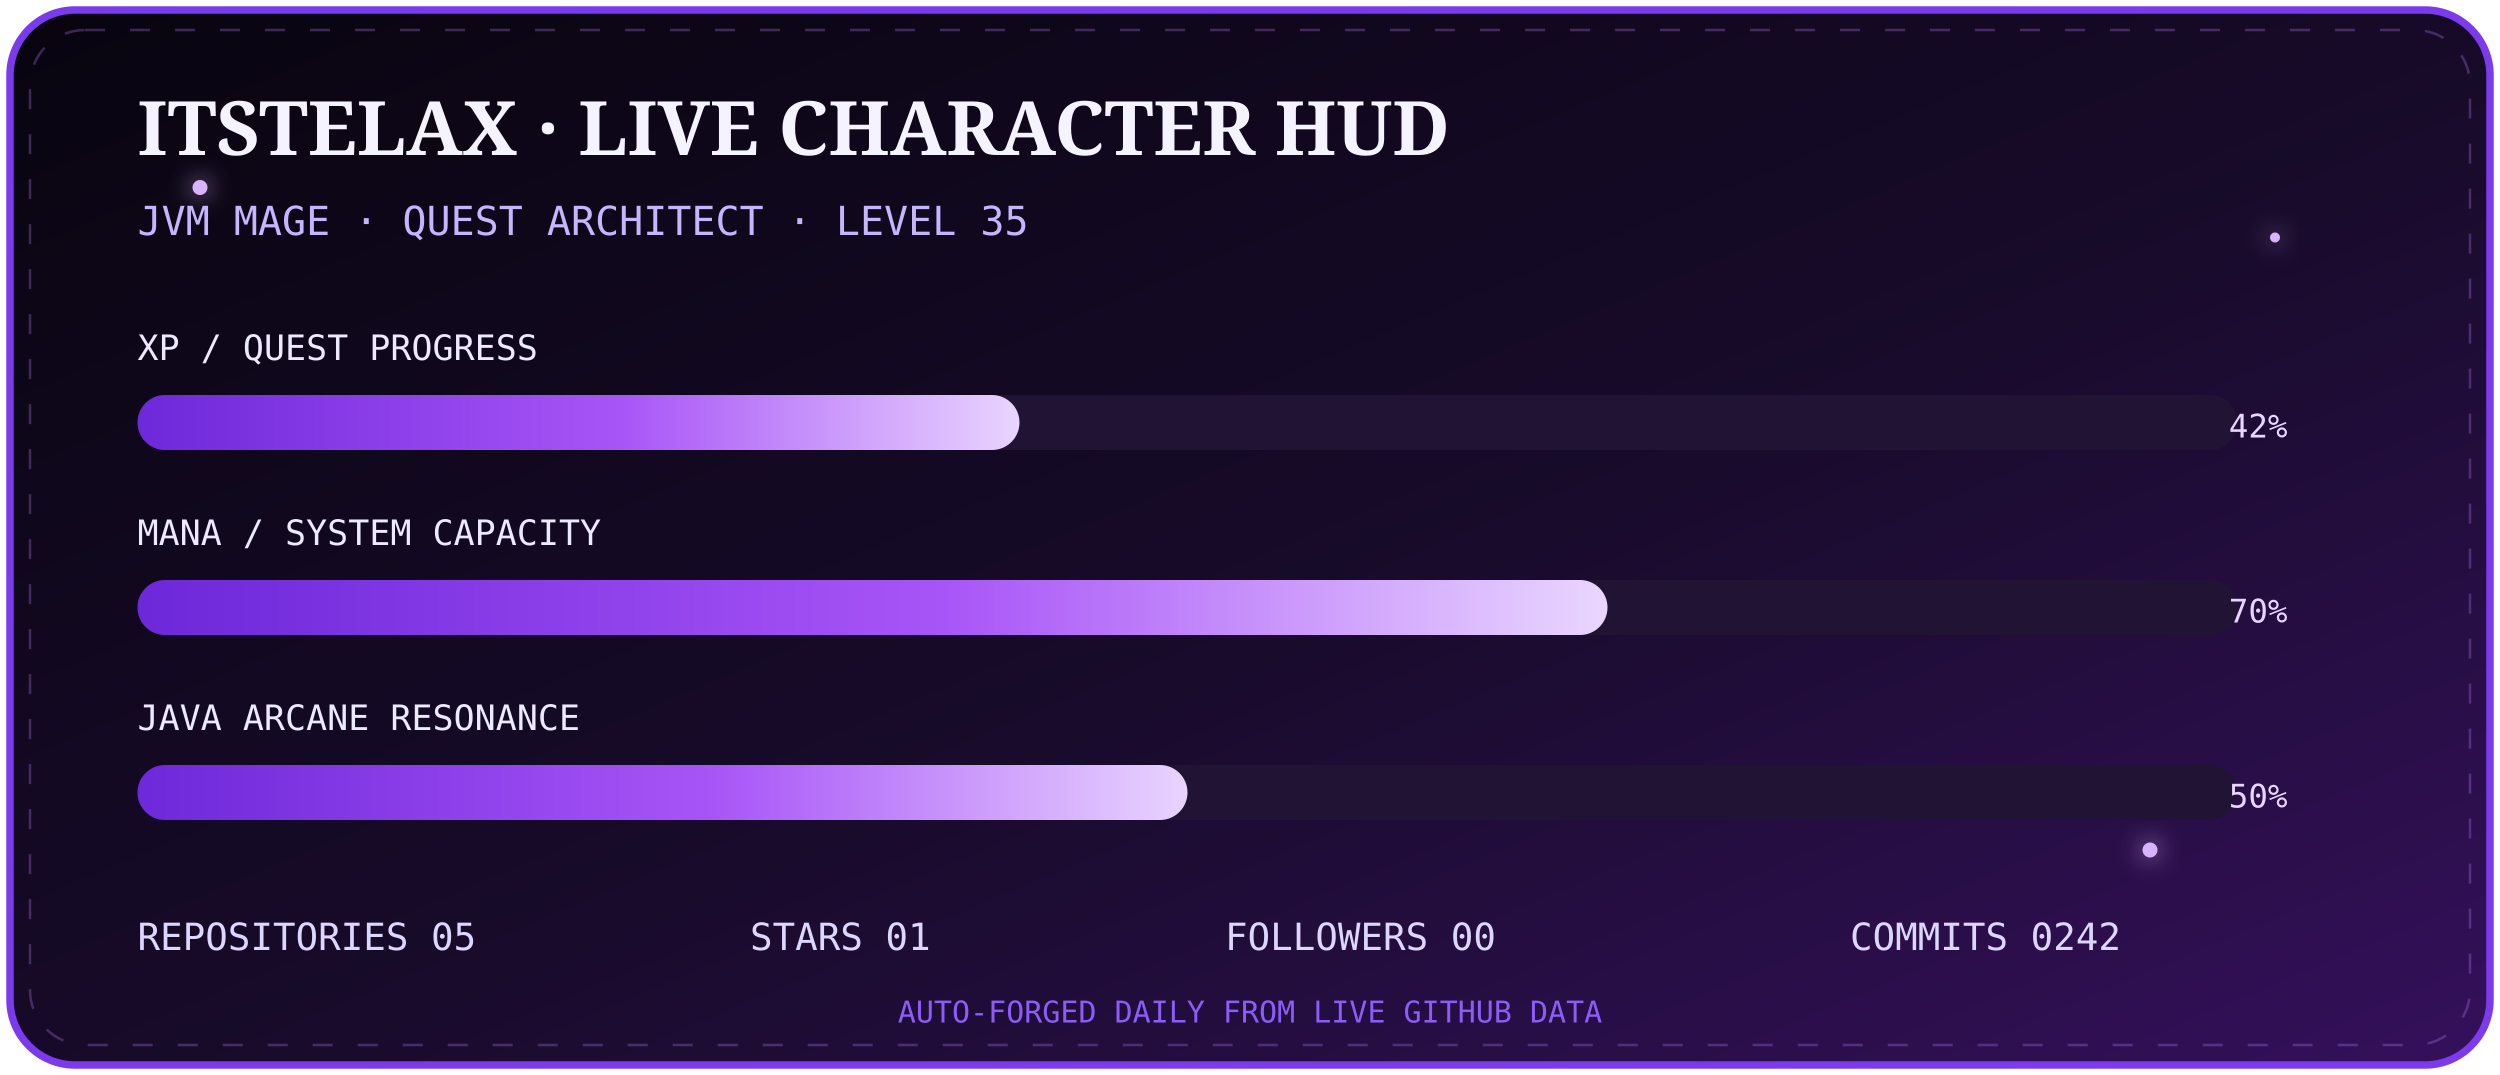
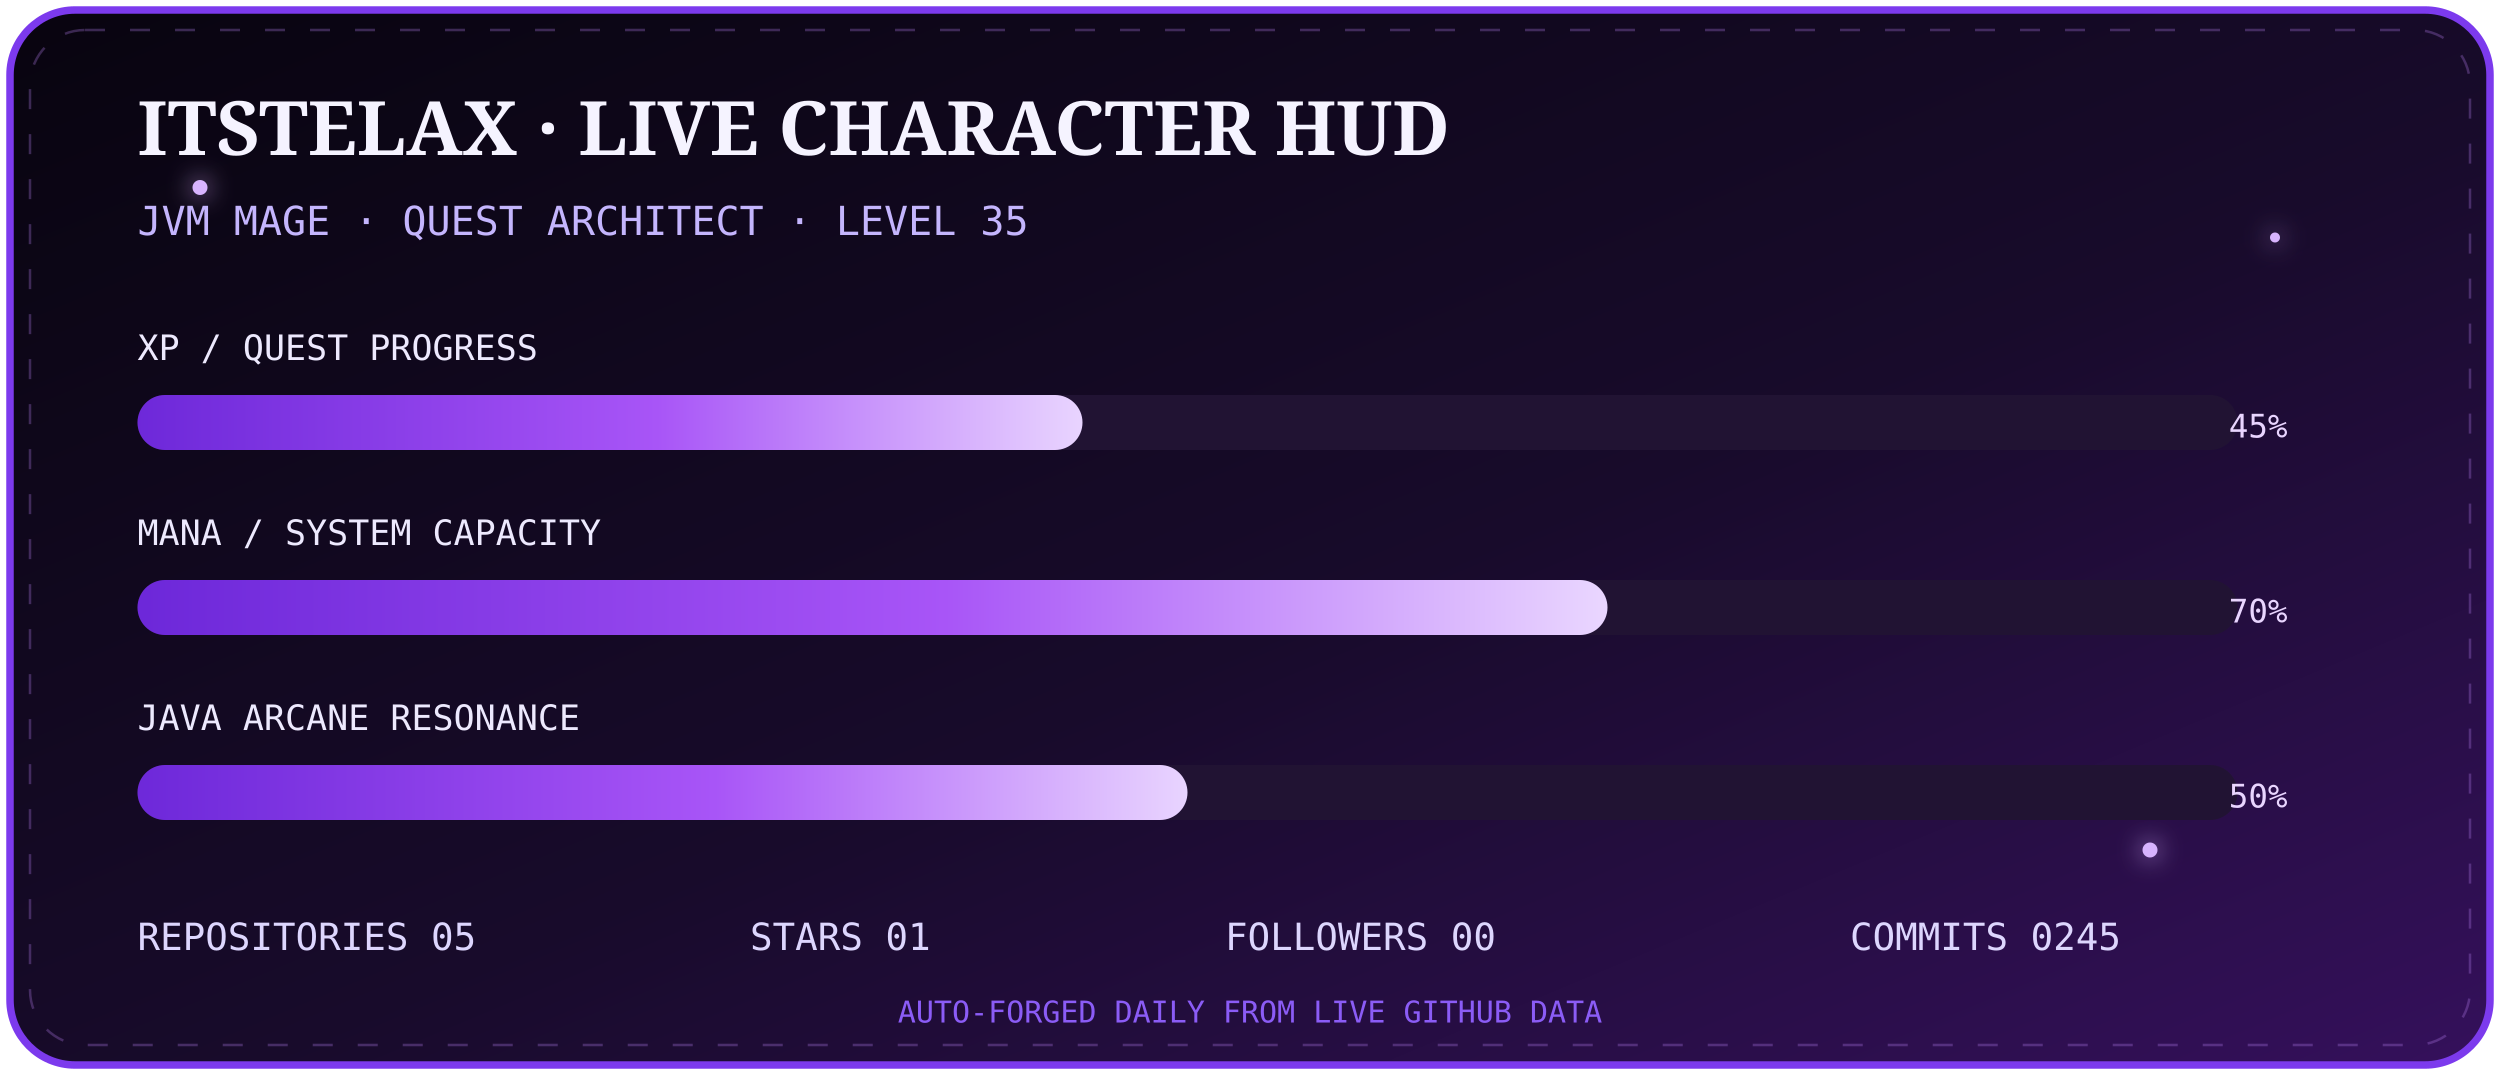
<svg xmlns="http://www.w3.org/2000/svg" width="1000" height="430" viewBox="0 0 1000 430">
  <defs>
    <linearGradient id="bg" x1="0" y1="0" x2="1" y2="1">
      <stop stop-color="#08040f" />
      <stop offset=".55" stop-color="#180b2b" />
      <stop offset="1" stop-color="#35105c" />
    </linearGradient>
    <linearGradient id="bar" x1="0" x2="1">
      <stop stop-color="#6d28d9" />
      <stop offset=".55" stop-color="#a855f7" />
      <stop offset="1" stop-color="#e9d5ff" />
    </linearGradient>
    <filter id="g">
      <feGaussianBlur stdDeviation="5" result="b" />
      <feMerge>
        <feMergeNode in="b" />
        <feMergeNode in="SourceGraphic" />
      </feMerge>
    </filter>
  </defs>
  <rect x="4" y="4" width="992" height="422" rx="26" fill="url(#bg)" stroke="#7c3aed" stroke-width="3" />
  <rect x="12" y="12" width="976" height="406" rx="22" fill="none" stroke="#c084fc" opacity=".28" stroke-dasharray="8 10">
    <animate attributeName="stroke-dashoffset" from="0" to="-72" dur="8s" repeatCount="indefinite" />
  </rect>
  <g fill="#d8b4fe" filter="url(#g)">
    <circle cx="80" cy="75" r="3">
      <animate attributeName="opacity" values=".2;1;.2" dur="2s" repeatCount="indefinite" />
    </circle>
    <circle cx="910" cy="95" r="2">
      <animate attributeName="opacity" values=".1;.9;.1" dur="2.8s" repeatCount="indefinite" />
    </circle>
    <circle cx="860" cy="340" r="3">
      <animate attributeName="opacity" values=".2;1;.2" dur="3.4s" repeatCount="indefinite" />
    </circle>
  </g>
  <text x="55" y="62" fill="#f5f3ff" font-size="30" font-family="Georgia,serif" font-weight="700">ITSTELAX · LIVE CHARACTER HUD</text>
  <text x="55" y="94" fill="#c4b5fd" font-size="16" font-family="monospace">JVM MAGE · QUEST ARCHITECT · LEVEL 35</text>
  <g font-family="monospace">
    <text x="55" y="144" fill="#ede9fe" font-size="14">XP / QUEST PROGRESS</text>
    <rect x="55" y="158" width="840" height="22" rx="11" fill="#211333" />
-     <rect x="55" y="158" width="352.8" height="22" rx="11" fill="url(#bar)">
+     <rect x="55" y="158" width="378.0" height="22" rx="11" fill="url(#bar)">
      <animate attributeName="opacity" values=".75;1;.75" dur="2.5s" repeatCount="indefinite" />
    </rect>
-     <text x="915" y="175" text-anchor="end" fill="#e9d5ff" font-size="13">42%</text>
+     <text x="915" y="175" text-anchor="end" fill="#e9d5ff" font-size="13">45%</text>
    <text x="55" y="218" fill="#ede9fe" font-size="14">MANA / SYSTEM CAPACITY</text>
    <rect x="55" y="232" width="840" height="22" rx="11" fill="#211333" />
    <rect x="55" y="232" width="588.0" height="22" rx="11" fill="url(#bar)" />
    <text x="915" y="249" text-anchor="end" fill="#e9d5ff" font-size="13">70%</text>
    <text x="55" y="292" fill="#ede9fe" font-size="14">JAVA ARCANE RESONANCE</text>
    <rect x="55" y="306" width="840" height="22" rx="11" fill="#211333" />
    <rect x="55" y="306" width="420.0" height="22" rx="11" fill="url(#bar)" />
    <text x="915" y="323" text-anchor="end" fill="#e9d5ff" font-size="13">50%</text>
  </g>
  <g font-family="monospace" font-size="15" fill="#ddd6fe">
    <text x="55" y="380">REPOSITORIES  05</text>
    <text x="300" y="380">STARS  01</text>
    <text x="490" y="380">FOLLOWERS  00</text>
-     <text x="740" y="380">COMMITS  0242</text>
+     <text x="740" y="380">COMMITS  0245</text>
  </g>
  <text x="500" y="409" text-anchor="middle" fill="#8b5cf6" font-size="12" font-family="monospace">AUTO-FORGED DAILY FROM LIVE GITHUB DATA</text>
</svg>
